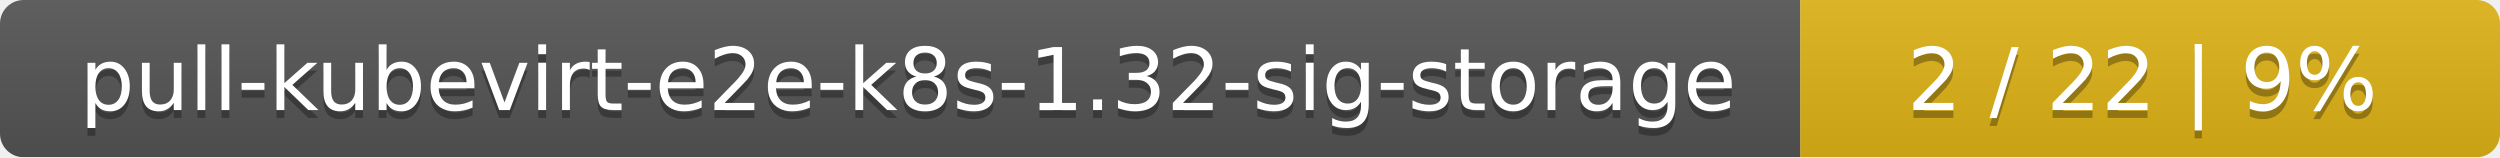
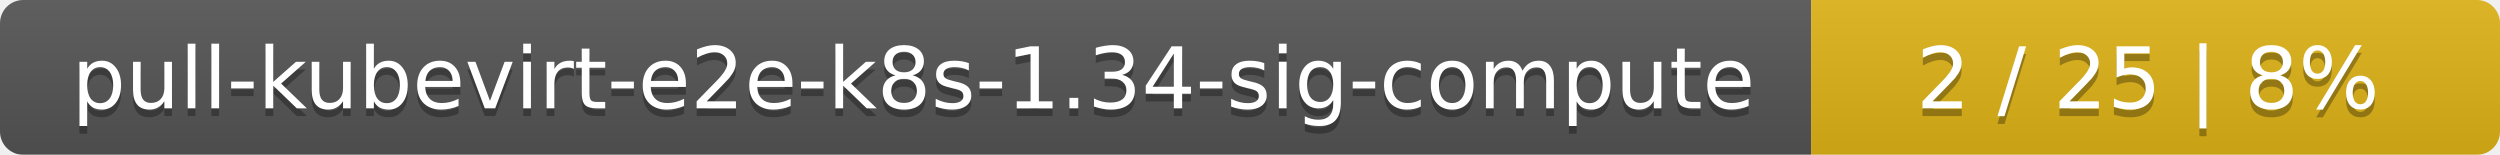
- <svg xmlns="http://www.w3.org/2000/svg" width="318" height="20">
+ <svg xmlns="http://www.w3.org/2000/svg" width="323" height="20">
  <linearGradient id="smooth" x2="0" y2="100%">
    <stop offset="0" stop-color="#bbb" stop-opacity=".1" />
    <stop offset="1" stop-opacity=".1" />
  </linearGradient>
  <mask id="round">
-     <rect width="318" height="20" rx="3" fill="#fff" />
+     <rect width="323" height="20" rx="3" fill="#fff" />
  </mask>
  <g mask="url(#round)">
-     <rect width="229" height="20" fill="#555" />
-     <rect x="229" width="89" height="20" fill="#dfb317" />
-     <rect width="318" height="20" fill="url(#smooth)" />
+     <rect width="234" height="20" fill="#555" />
+     <rect x="234" width="89" height="20" fill="#dfb317" />
+     <rect width="323" height="20" fill="url(#smooth)" />
  </g>
  <g fill="#fff" text-anchor="middle" font-family="DejaVu Sans,Verdana,Geneva,sans-serif" font-size="11">
-     <text x="115.5" y="15" fill="#010101" fill-opacity=".3">pull-kubevirt-e2e-k8s-1.32-sig-storage</text>
-     <text x="115.5" y="14">pull-kubevirt-e2e-k8s-1.32-sig-storage</text>
-     <text x="272.5" y="15" fill="#010101" fill-opacity=".3">2 / 22    |    9%</text>
-     <text x="272.5" y="14">2 / 22    |    9%</text>
+     <text x="118" y="15" fill="#010101" fill-opacity=".3">pull-kubevirt-e2e-k8s-1.34-sig-compute</text>
+     <text x="118" y="14">pull-kubevirt-e2e-k8s-1.34-sig-compute</text>
+     <text x="277.5" y="15" fill="#010101" fill-opacity=".3">2 / 25    |    8%</text>
+     <text x="277.5" y="14">2 / 25    |    8%</text>
  </g>
</svg>
